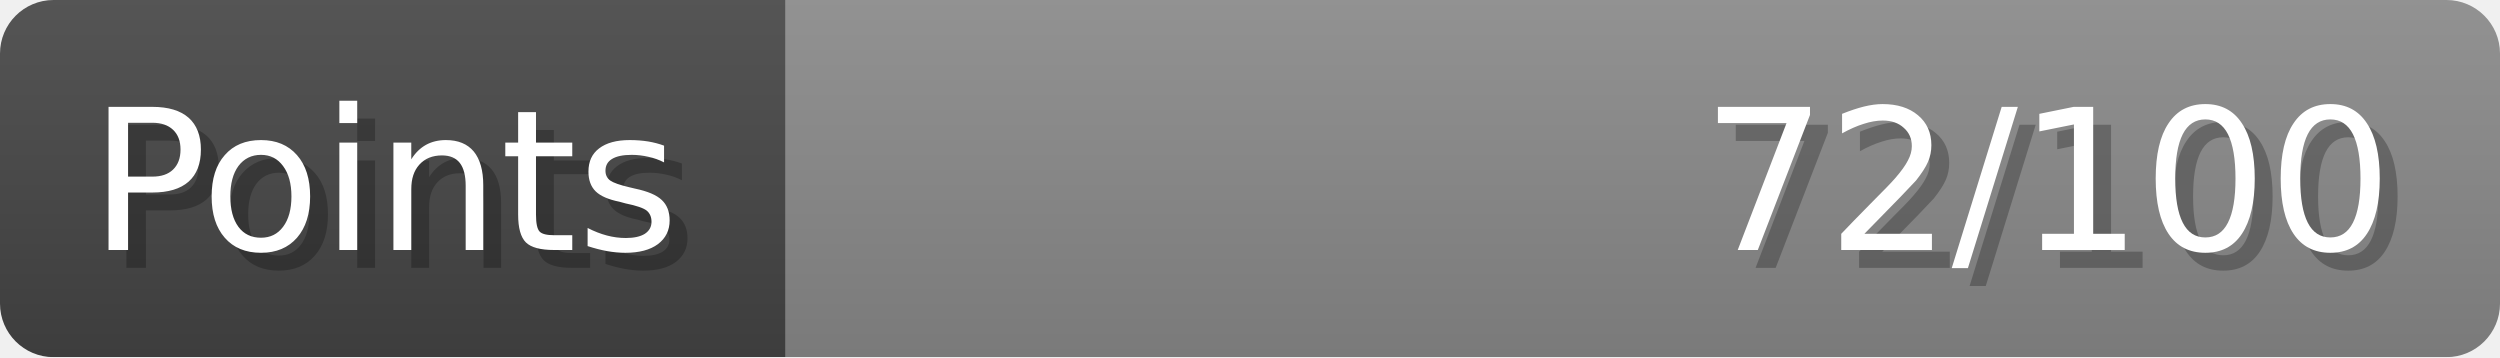
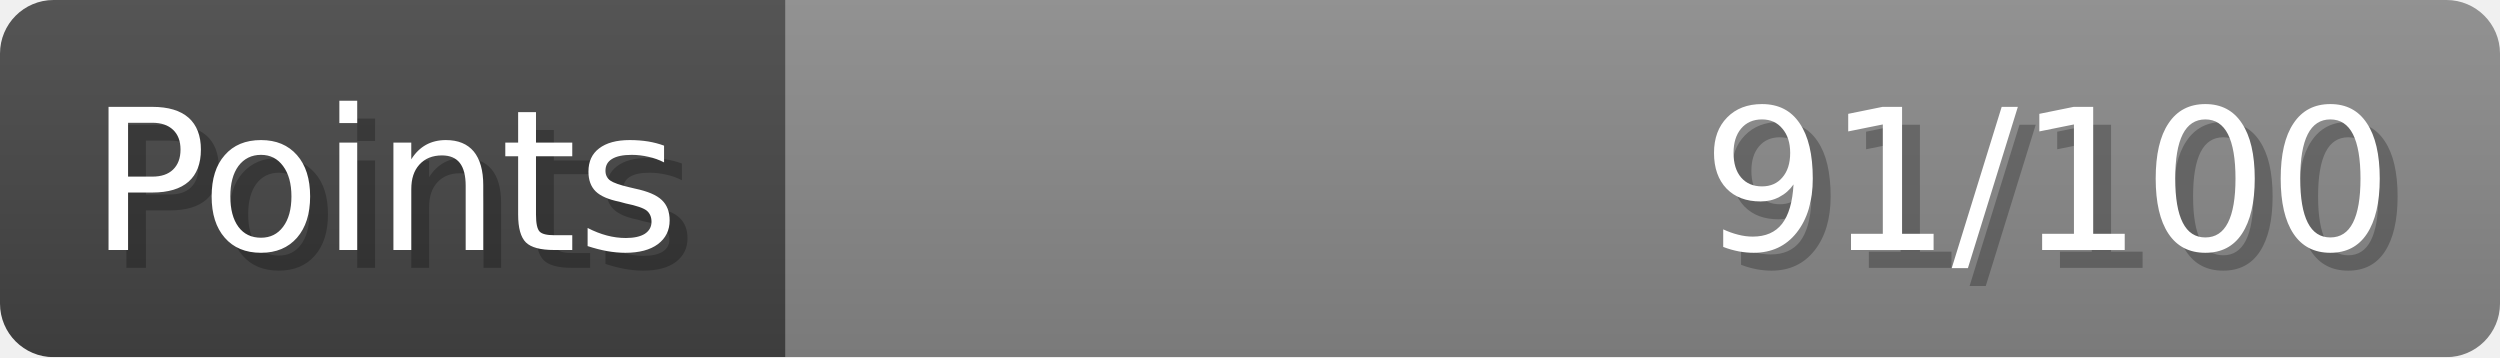
- <svg xmlns="http://www.w3.org/2000/svg" width="140px" height="20px" role="img" aria-label="Points: 72/100">
+ <svg xmlns="http://www.w3.org/2000/svg" width="140px" height="20px" role="img" aria-label="Points: 91/100">
  <linearGradient id="a" x2="0" y2="100%">
    <stop offset="0" stop-opacity=".1" stop-color="#EEE" />
    <stop offset="1" stop-opacity=".1" />
  </linearGradient>
  <mask id="m">
    <rect width="100%" height="100%" rx="3" fill="#FFF" />
  </mask>
  <g mask="url(#m)">
    <rect x="0" y="0" width="44" height="20" fill="#444" />
    <svg x="44" y="0" width="96" height="20">
      <rect width="100%" height="100%" fill="#888888" />
      <rect width="0%" height="100%" fill="#33CC11" transform="">
-         <animate attributeName="width" begin="0.5s" dur="600ms" from="0%" to="72%" repeatCount="1" fill="freeze" calcMode="spline" keyTimes="0; 1" keySplines="0.3, 0.61, 0.355, 1" />
+         <animate attributeName="width" begin="0.5s" dur="600ms" from="0%" to="91%" repeatCount="1" fill="freeze" calcMode="spline" keyTimes="0; 1" keySplines="0.3, 0.61, 0.355, 1" />
      </rect>
    </svg>
    <rect width="140" height="20" fill="url(#a)" />
  </g>
  <g aria-hidden="true" font-size="11" font-family="Verdana, DejaVu Sans, sans-serif" fill="#FFFFFF">
    <text x="6" y="15" fill="#000" opacity="0.25">Points</text>
    <text x="5" y="14">Points</text>
-     <text x="135" y="15" fill="#000" opacity="0.25" text-anchor="end">72/100</text>
-     <text x="134" y="14" text-anchor="end">72/100</text>
+     <text x="135" y="15" fill="#000" opacity="0.25" text-anchor="end">91/100</text>
+     <text x="134" y="14" text-anchor="end">91/100</text>
  </g>
</svg>
